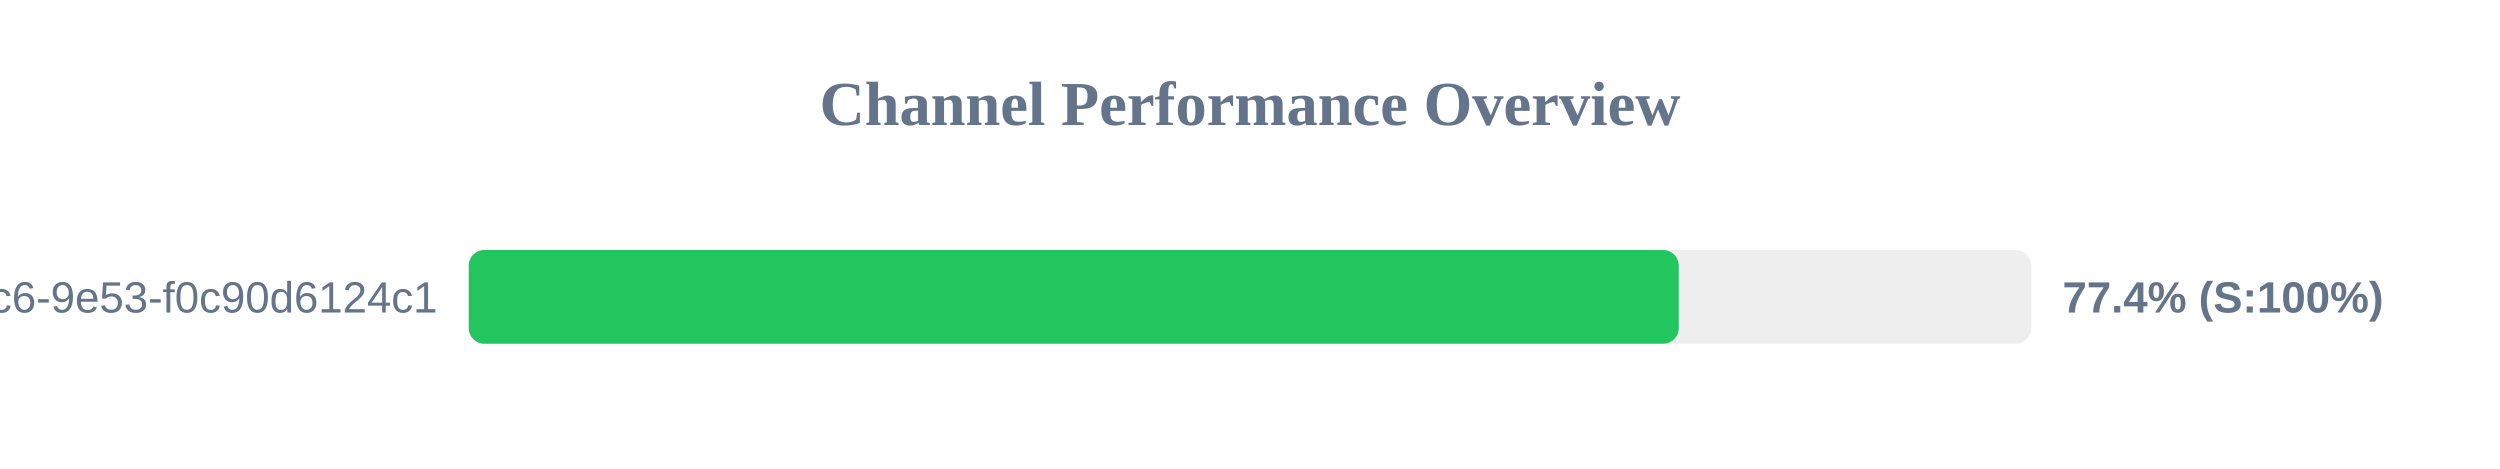
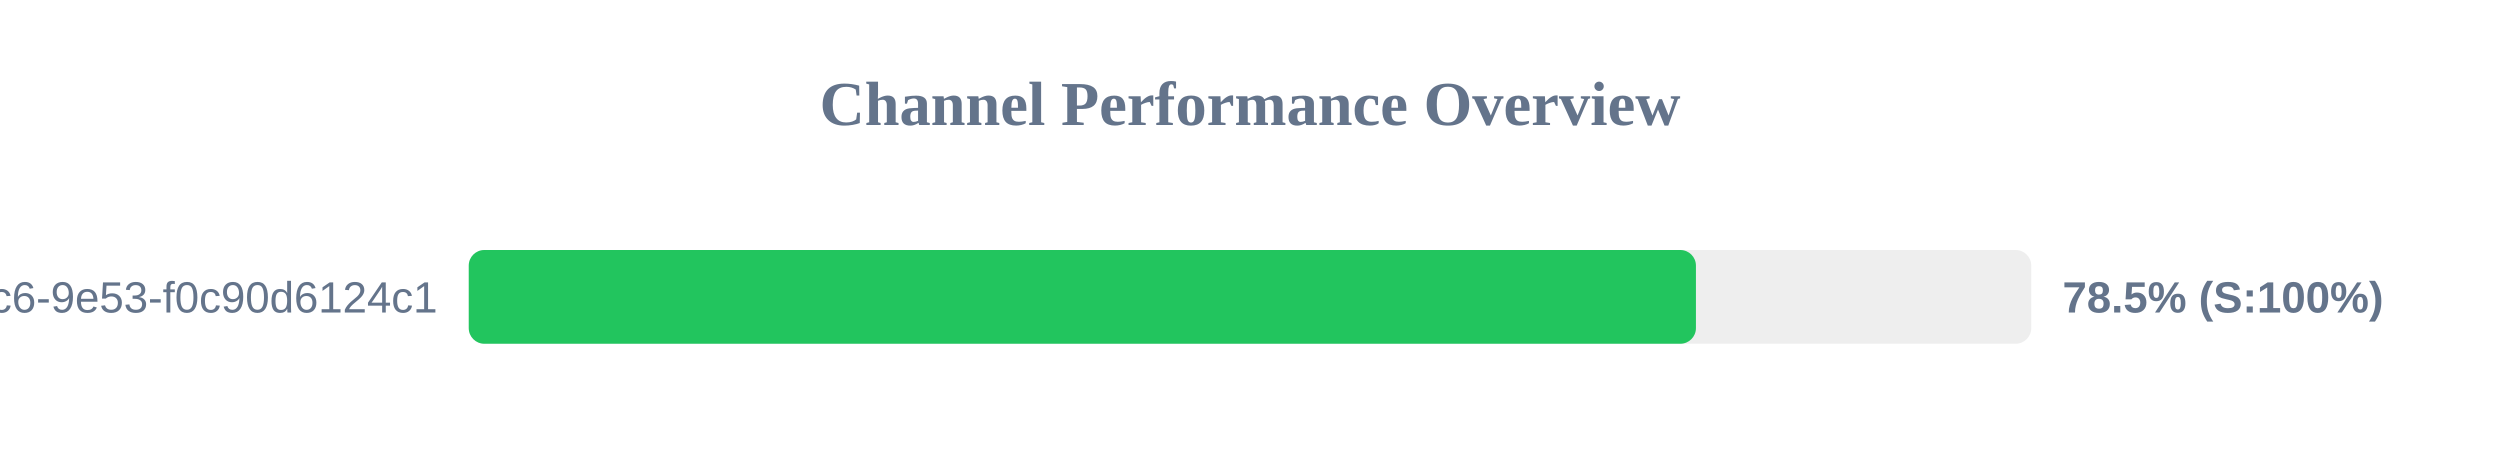
<svg xmlns="http://www.w3.org/2000/svg" width="800" height="150" version="1.1">
  <style>
        .row { font: 14px Arial; fill: #64748b; }
        .score { font: bold 14px Arial; fill: #64748b; }
    </style>
  <text x="400" y="40" text-anchor="middle" font-size="20px" font-weight="bold" fill="#64748b">Channel Performance Overview</text>
  <rect x="150" y="80" width="500" height="30" fill="#eee" rx="5" />
-   <rect x="150" y="80" width="387.2" height="30" fill="#22c55e" rx="5" />
+   <rect x="150" y="80" width="392.7" height="30" fill="#22c55e" rx="5" />
  <text x="140" y="100" text-anchor="end" class="row">?uuid=4685eb2a-5ddb-4dc6-9e53-f0c90d6124c1</text>
-   <text x="660" y="100" text-anchor="start" class="score">77.4% (S:100%)</text>
+   <text x="660" y="100" text-anchor="start" class="score">78.5% (S:100%)</text>
</svg>
